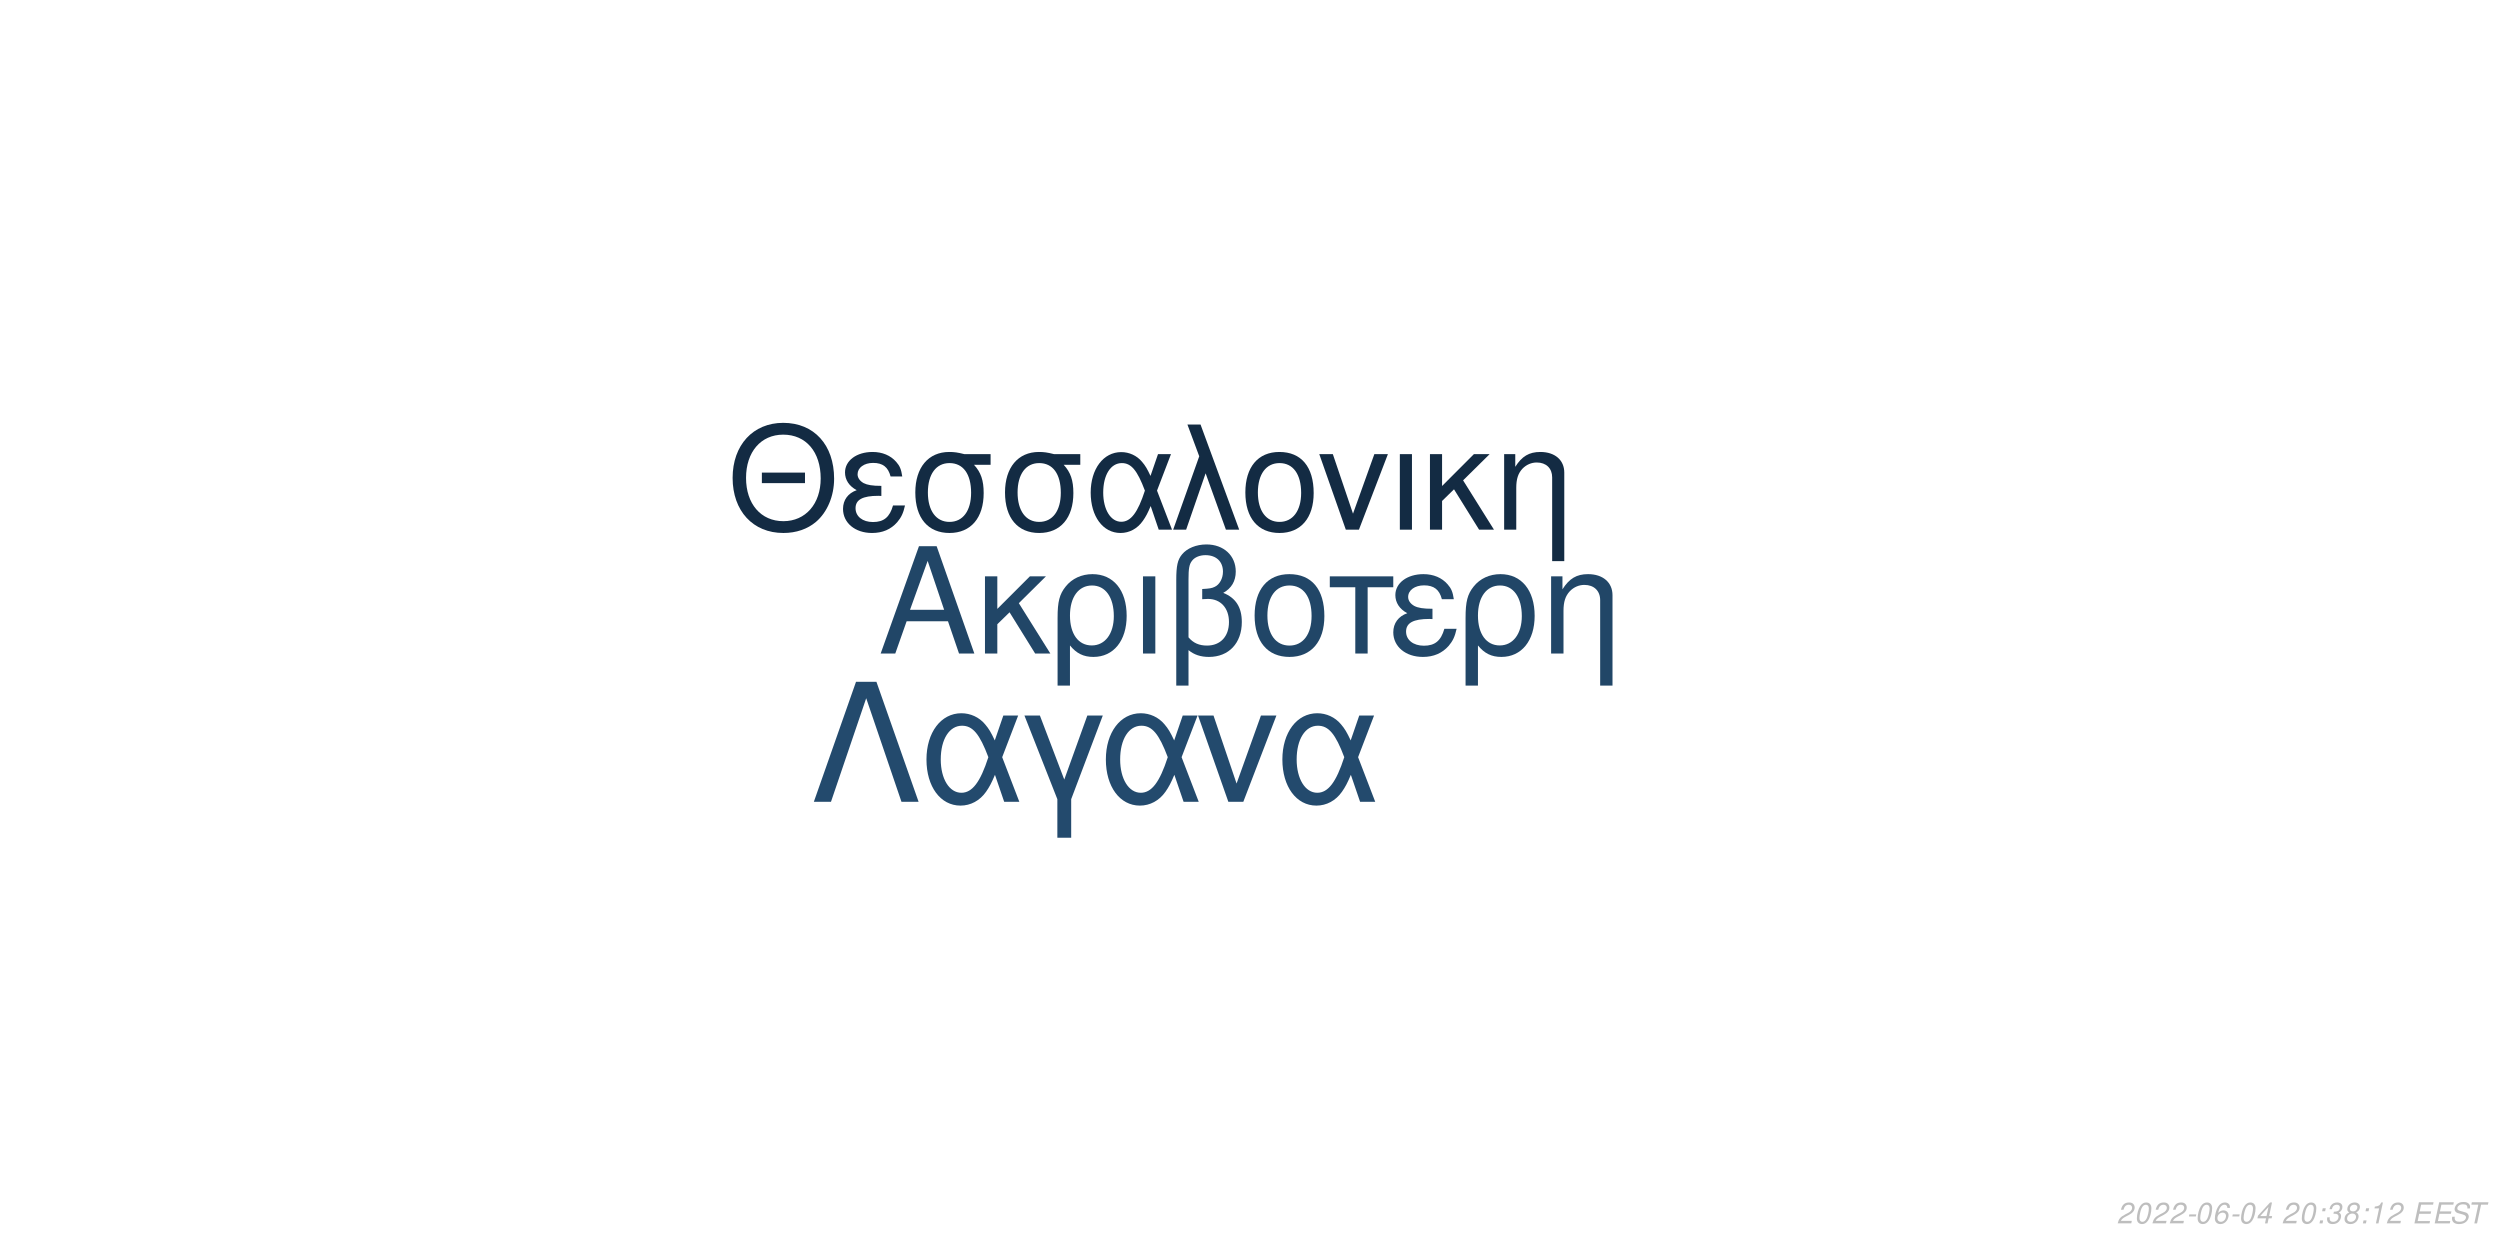
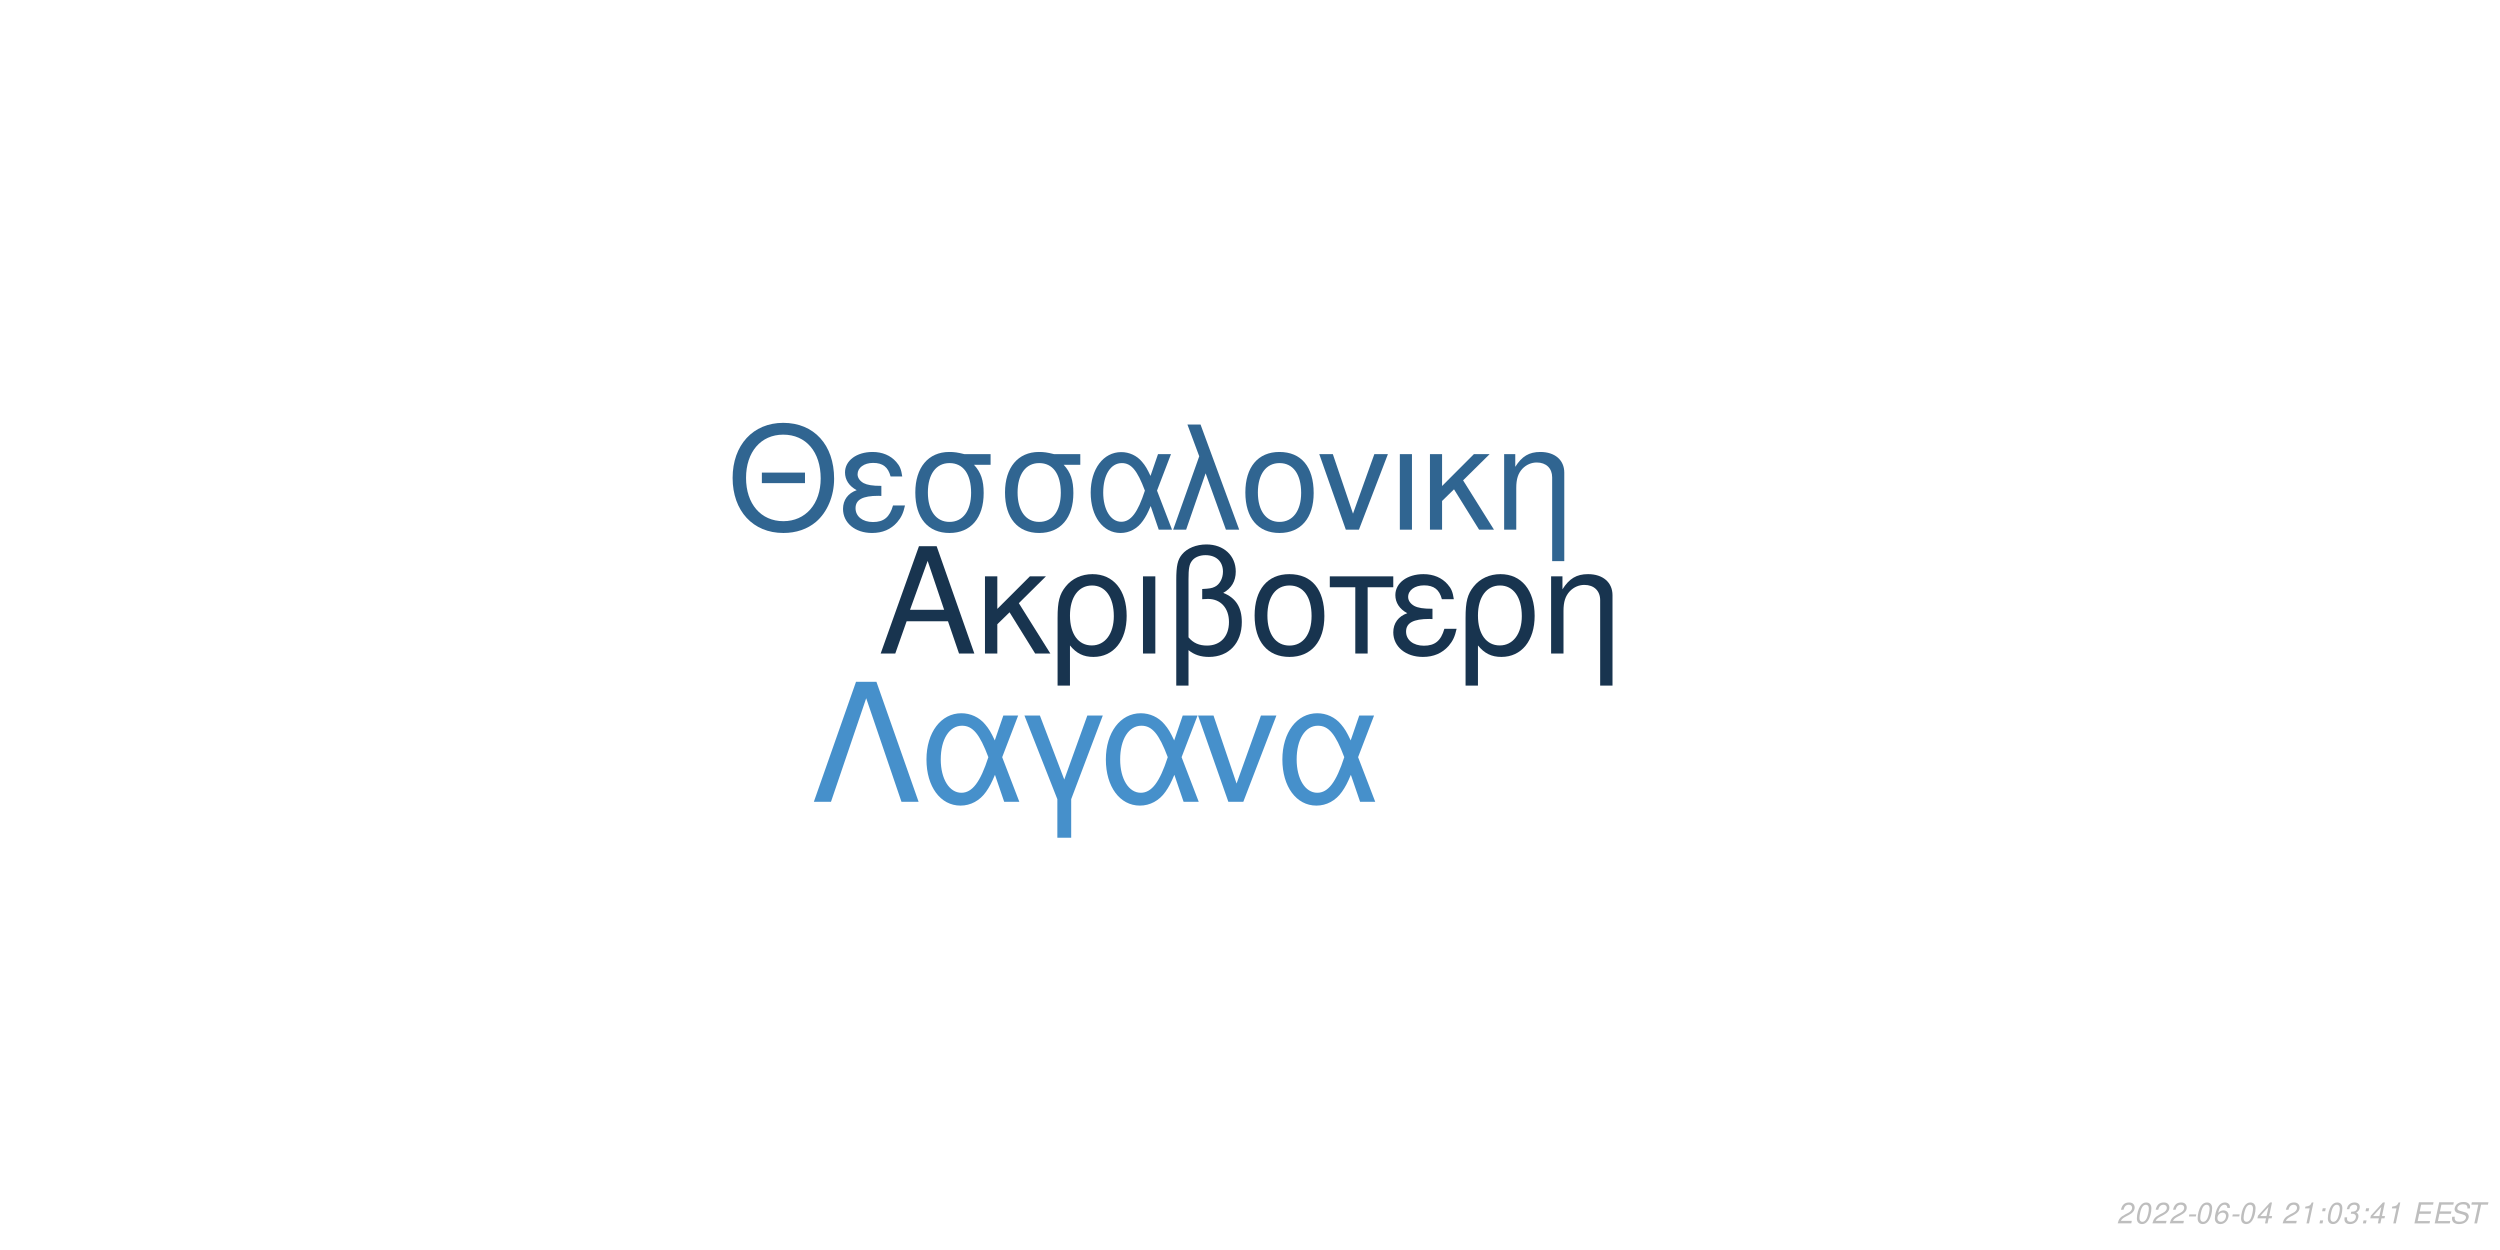
<svg xmlns="http://www.w3.org/2000/svg" xmlns:xlink="http://www.w3.org/1999/xlink" width="864pt" height="432pt" viewBox="0 0 864 432" version="1.1">
  <defs>
    <g>
      <symbol overflow="visible" id="glyph0-0">
        <path style="stroke:none;" d="" />
      </symbol>
      <symbol overflow="visible" id="glyph0-1">
        <path style="stroke:none;" d="M 24.125 -11.141 L 27.938 0 L 33.234 0 L 20.203 -37.094 L 14.094 -37.094 L 0.859 0 L 5.906 0 L 9.828 -11.141 Z M 22.797 -15.109 L 11 -15.109 L 17.094 -32.016 Z M 22.797 -15.109 " />
      </symbol>
      <symbol overflow="visible" id="glyph0-2">
        <path style="stroke:none;" d="M 7.172 -15.422 L 7.172 -26.672 L 2.906 -26.672 L 2.906 0 L 7.172 0 L 7.172 -10.125 L 11.406 -14.25 L 20.25 0 L 25.5 0 L 14.609 -17.406 L 23.969 -26.672 L 18.422 -26.672 Z M 7.172 -15.422 " />
      </symbol>
      <symbol overflow="visible" id="glyph0-3">
        <path style="stroke:none;" d="M 3 11.094 L 7.281 11.094 L 7.281 -2.797 C 9.516 -0.047 11.953 1.172 15.375 1.172 C 22.344 1.172 26.875 -4.422 26.875 -13.031 C 26.875 -21.891 22.297 -27.438 15.062 -27.438 C 11.297 -27.438 7.984 -25.906 5.797 -23.156 C 3.672 -20.516 3 -17.969 3 -12.359 Z M 14.906 -23.516 C 19.547 -23.516 22.438 -19.438 22.438 -12.922 C 22.438 -6.812 19.391 -2.797 14.812 -2.797 C 10.172 -2.797 7.281 -6.766 7.281 -13.125 C 7.281 -19.484 10.234 -23.516 14.906 -23.516 Z M 14.906 -23.516 " />
      </symbol>
      <symbol overflow="visible" id="glyph0-4">
        <path style="stroke:none;" d="M 3.516 0 L 7.781 0 L 7.781 -26.672 L 3.516 -26.672 Z M 3.516 0 " />
      </symbol>
      <symbol overflow="visible" id="glyph0-5">
        <path style="stroke:none;" d="M 4.016 11.094 L 8.25 11.094 L 8.25 -1.172 C 10.172 0.406 12.422 1.172 15.312 1.172 C 22.188 1.172 26.672 -3.609 26.672 -10.891 C 26.672 -15.984 24.578 -19.234 20.25 -20.969 C 23.109 -22.547 24.578 -25.031 24.578 -28.344 C 24.578 -33.844 20.406 -37.703 14.453 -37.703 C 10.938 -37.703 7.734 -36.391 6 -34.25 C 4.484 -32.422 4.016 -30.328 4.016 -25.391 Z M 8.25 -25.656 C 8.25 -29.359 8.5 -30.844 9.469 -32.062 C 10.375 -33.281 12.156 -34 14.094 -34 C 17.812 -34 20.156 -31.812 20.156 -28.297 C 20.156 -25.953 18.984 -23.812 17.297 -23.047 C 16.281 -22.547 15.469 -22.438 12.984 -22.297 L 12.984 -18.781 C 13.734 -18.828 14.344 -18.875 14.969 -18.875 C 19.344 -18.875 22.234 -15.719 22.234 -10.891 C 22.234 -5.906 19.281 -2.75 14.656 -2.75 C 11.953 -2.75 9.922 -3.609 8.25 -5.594 Z M 8.25 -25.656 " />
      </symbol>
      <symbol overflow="visible" id="glyph0-6">
        <path style="stroke:none;" d="M 14.094 -27.438 C 6.562 -27.438 2.094 -22.094 2.094 -13.125 C 2.094 -4.125 6.562 1.172 14.141 1.172 C 21.672 1.172 26.203 -4.172 26.203 -12.922 C 26.203 -22.188 21.828 -27.438 14.094 -27.438 Z M 14.141 -23.516 C 18.938 -23.516 21.781 -19.594 21.781 -12.984 C 21.781 -6.672 18.828 -2.75 14.141 -2.75 C 9.422 -2.75 6.516 -6.672 6.516 -13.125 C 6.516 -19.594 9.422 -23.516 14.141 -23.516 Z M 14.141 -23.516 " />
      </symbol>
      <symbol overflow="visible" id="glyph0-7">
        <path style="stroke:none;" d="M 7.891 0 L 12.156 0 L 12.156 -22.906 L 21.016 -22.906 L 21.016 -26.672 L -0.922 -26.672 L -0.922 -22.906 L 7.891 -22.906 Z M 7.891 0 " />
      </symbol>
      <symbol overflow="visible" id="glyph0-8">
        <path style="stroke:none;" d="M 14.562 -15.469 C 11.344 -15.469 9.562 -15.781 8.297 -16.438 C 6.922 -17.203 6.156 -18.328 6.156 -19.547 C 6.156 -21.891 8.453 -23.562 11.656 -23.562 C 15.062 -23.562 16.953 -22.094 17.812 -18.781 L 21.938 -18.781 C 21.578 -21.266 21.062 -22.5 19.797 -23.922 C 17.812 -26.203 14.906 -27.438 11.453 -27.438 C 5.797 -27.438 1.734 -24.375 1.734 -20.203 C 1.734 -17.609 3.156 -15.375 5.859 -13.938 C 2.797 -12.875 1.016 -10.484 1.016 -7.328 C 1.016 -2.391 5.297 1.172 11.25 1.172 C 14.969 1.172 17.906 -0.109 20.156 -2.641 C 21.578 -4.328 22.297 -5.797 22.906 -8.547 L 18.672 -8.547 C 17.5 -4.422 15.422 -2.703 11.609 -2.703 C 7.938 -2.703 5.438 -4.688 5.438 -7.578 C 5.438 -10.578 7.938 -11.953 13.484 -11.953 C 13.641 -11.953 14.094 -11.953 14.562 -11.906 Z M 14.562 -15.469 " />
      </symbol>
      <symbol overflow="visible" id="glyph0-9">
        <path style="stroke:none;" d="M 3.562 -26.672 L 3.562 0 L 7.844 0 L 7.844 -14.703 C 7.844 -17.906 8.5 -19.891 10.031 -21.531 C 11.406 -22.953 13.188 -23.719 15.062 -23.719 C 18.375 -23.719 20.516 -21.672 20.516 -18.469 L 20.516 11.094 L 24.781 11.094 L 24.781 -20.156 C 24.781 -24.578 21.469 -27.438 16.328 -27.438 C 12.359 -27.438 9.828 -25.906 7.484 -22.188 L 7.484 -26.672 Z M 3.562 -26.672 " />
      </symbol>
      <symbol overflow="visible" id="glyph1-0">
        <path style="stroke:none;" d="" />
      </symbol>
      <symbol overflow="visible" id="glyph1-1">
        <path style="stroke:none;" d="M 26.859 -19.734 L 11.953 -19.734 L 11.953 -16.094 L 26.859 -16.094 Z M 19.328 -36.922 C 8.922 -36.922 1.844 -29.25 1.844 -17.891 C 1.844 -6.484 8.875 1.141 19.391 1.141 C 23.812 1.141 27.703 -0.203 30.641 -2.688 C 34.578 -6.031 36.922 -11.656 36.922 -17.594 C 36.922 -29.297 30 -36.922 19.328 -36.922 Z M 19.328 -32.844 C 27.203 -32.844 32.281 -26.906 32.281 -17.688 C 32.281 -8.922 27.062 -2.938 19.391 -2.938 C 11.609 -2.938 6.484 -8.922 6.484 -17.891 C 6.484 -26.859 11.609 -32.844 19.328 -32.844 Z M 19.328 -32.844 " />
      </symbol>
      <symbol overflow="visible" id="glyph1-2">
        <path style="stroke:none;" d="M 14.25 -15.141 C 11.109 -15.141 9.375 -15.453 8.125 -16.094 C 6.781 -16.844 6.031 -17.938 6.031 -19.141 C 6.031 -21.422 8.266 -23.078 11.406 -23.078 C 14.75 -23.078 16.594 -21.625 17.438 -18.391 L 21.469 -18.391 C 21.125 -20.828 20.625 -22.031 19.391 -23.422 C 17.438 -25.656 14.594 -26.859 11.219 -26.859 C 5.688 -26.859 1.688 -23.875 1.688 -19.781 C 1.688 -17.234 3.094 -15.047 5.734 -13.656 C 2.734 -12.609 1 -10.266 1 -7.172 C 1 -2.344 5.188 1.141 11.016 1.141 C 14.656 1.141 17.547 -0.094 19.734 -2.594 C 21.125 -4.234 21.828 -5.688 22.422 -8.375 L 18.281 -8.375 C 17.141 -4.328 15.094 -2.641 11.359 -2.641 C 7.766 -2.641 5.328 -4.578 5.328 -7.422 C 5.328 -10.359 7.766 -11.703 13.203 -11.703 C 13.359 -11.703 13.797 -11.703 14.25 -11.656 Z M 14.25 -15.141 " />
      </symbol>
      <symbol overflow="visible" id="glyph1-3">
        <path style="stroke:none;" d="M 29 -26.109 L 19.938 -26.109 C 17.594 -26.703 16.438 -26.859 14.703 -26.859 C 7.469 -26.859 2.984 -21.469 2.984 -12.859 C 2.984 -4.031 7.375 1.141 14.797 1.141 C 22.172 1.141 26.609 -4.078 26.609 -12.656 C 26.609 -17.047 25.656 -19.828 23.266 -22.422 L 29 -22.422 Z M 14.797 -23.016 C 19.531 -23.016 22.266 -19.234 22.266 -12.75 C 22.266 -6.531 19.438 -2.688 14.797 -2.688 C 10.172 -2.688 7.328 -6.531 7.328 -12.859 C 7.328 -19.188 10.172 -23.016 14.797 -23.016 Z M 14.797 -23.016 " />
      </symbol>
      <symbol overflow="visible" id="glyph1-4">
        <path style="stroke:none;" d="M 29.344 -26.109 L 24.859 -26.109 L 22.266 -18.578 C 21.125 -21.031 20.484 -22.125 19.328 -23.469 C 17.547 -25.609 14.906 -26.812 12.156 -26.812 C 5.984 -26.812 1.594 -20.984 1.594 -12.812 C 1.594 -4.578 5.828 1.141 11.906 1.141 C 14.953 1.141 17.734 -0.344 19.625 -3.047 C 20.672 -4.531 21.281 -5.688 22.328 -8.172 L 25.109 0 L 29.703 0 L 24.516 -13.5 Z M 20.328 -13.5 C 17.891 -5.922 15.453 -2.734 12.156 -2.734 C 8.516 -2.734 5.922 -6.922 5.922 -12.812 C 5.922 -18.938 8.516 -23.016 12.359 -23.016 C 15.594 -23.016 17.688 -20.531 20.328 -13.5 Z M 20.328 -13.5 " />
      </symbol>
      <symbol overflow="visible" id="glyph1-5">
        <path style="stroke:none;" d="M 1.094 0 L 5.578 0 L 12.312 -19.484 L 19.328 0 L 23.922 0 L 10.562 -36.328 L 6.031 -36.328 L 10.109 -25.359 Z M 1.094 0 " />
      </symbol>
      <symbol overflow="visible" id="glyph1-6">
        <path style="stroke:none;" d="M 13.797 -26.859 C 6.422 -26.859 2.047 -21.625 2.047 -12.859 C 2.047 -4.031 6.422 1.141 13.859 1.141 C 21.234 1.141 25.656 -4.078 25.656 -12.656 C 25.656 -21.719 21.375 -26.859 13.797 -26.859 Z M 13.859 -23.016 C 18.531 -23.016 21.328 -19.188 21.328 -12.703 C 21.328 -6.531 18.438 -2.688 13.859 -2.688 C 9.219 -2.688 6.375 -6.531 6.375 -12.859 C 6.375 -19.188 9.219 -23.016 13.859 -23.016 Z M 13.859 -23.016 " />
      </symbol>
      <symbol overflow="visible" id="glyph1-7">
        <path style="stroke:none;" d="M 14.297 0 L 24.312 -26.109 L 19.625 -26.109 L 12.25 -5.531 L 5.281 -26.109 L 0.594 -26.109 L 9.766 0 Z M 14.297 0 " />
      </symbol>
      <symbol overflow="visible" id="glyph1-8">
        <path style="stroke:none;" d="M 3.438 0 L 7.625 0 L 7.625 -26.109 L 3.438 -26.109 Z M 3.438 0 " />
      </symbol>
      <symbol overflow="visible" id="glyph1-9">
        <path style="stroke:none;" d="M 7.031 -15.094 L 7.031 -26.109 L 2.844 -26.109 L 2.844 0 L 7.031 0 L 7.031 -9.922 L 11.156 -13.953 L 19.828 0 L 24.969 0 L 14.297 -17.047 L 23.469 -26.109 L 18.031 -26.109 Z M 7.031 -15.094 " />
      </symbol>
      <symbol overflow="visible" id="glyph1-10">
        <path style="stroke:none;" d="M 3.484 -26.109 L 3.484 0 L 7.672 0 L 7.672 -14.406 C 7.672 -17.547 8.328 -19.484 9.812 -21.078 C 11.156 -22.469 12.906 -23.219 14.75 -23.219 C 17.984 -23.219 20.078 -21.234 20.078 -18.094 L 20.078 10.859 L 24.266 10.859 L 24.266 -19.734 C 24.266 -24.062 21.031 -26.859 16 -26.859 C 12.109 -26.859 9.609 -25.359 7.328 -21.719 L 7.328 -26.109 Z M 3.484 -26.109 " />
      </symbol>
      <symbol overflow="visible" id="glyph2-0">
        <path style="stroke:none;" d="" />
      </symbol>
      <symbol overflow="visible" id="glyph2-1">
        <path style="stroke:none;" d="M 22.531 -41.484 L 15.484 -41.484 L 0.906 0 L 6.828 0 L 19 -35.797 L 31.188 0 L 37.109 0 Z M 22.531 -41.484 " />
      </symbol>
      <symbol overflow="visible" id="glyph2-2">
        <path style="stroke:none;" d="M 33.516 -29.812 L 28.391 -29.812 L 25.438 -21.219 C 24.125 -24.016 23.391 -25.266 22.078 -26.797 C 20.031 -29.25 17.016 -30.609 13.891 -30.609 C 6.828 -30.609 1.828 -23.953 1.828 -14.625 C 1.828 -5.234 6.656 1.312 13.594 1.312 C 17.078 1.312 20.266 -0.391 22.422 -3.469 C 23.609 -5.172 24.297 -6.484 25.5 -9.328 L 28.688 0 L 33.922 0 L 28 -15.422 Z M 23.219 -15.422 C 20.422 -6.766 17.641 -3.125 13.891 -3.125 C 9.734 -3.125 6.766 -7.906 6.766 -14.625 C 6.766 -21.625 9.734 -26.297 14.109 -26.297 C 17.812 -26.297 20.203 -23.453 23.219 -15.422 Z M 23.219 -15.422 " />
      </symbol>
      <symbol overflow="visible" id="glyph2-3">
        <path style="stroke:none;" d="M 12.062 12.406 L 16.844 12.406 L 16.844 -0.906 L 27.766 -29.812 L 22.422 -29.812 L 14.453 -7.688 L 6.031 -29.812 L 0.688 -29.812 L 12.062 -0.906 Z M 12.062 12.406 " />
      </symbol>
      <symbol overflow="visible" id="glyph2-4">
        <path style="stroke:none;" d="M 16.328 0 L 27.766 -29.812 L 22.422 -29.812 L 14 -6.312 L 6.031 -29.812 L 0.688 -29.812 L 11.156 0 Z M 16.328 0 " />
      </symbol>
      <symbol overflow="visible" id="glyph3-0">
        <path style="stroke:none;" d="" />
      </symbol>
      <symbol overflow="visible" id="glyph3-1">
        <path style="stroke:none;" d="M 5.234 -0.875 L 1.469 -0.875 C 1.641 -1.375 2.203 -1.891 3.109 -2.344 L 4.234 -2.938 C 5.562 -3.625 6.219 -4.469 6.219 -5.484 C 6.219 -5.938 6.062 -6.359 5.797 -6.656 C 5.469 -7.047 4.984 -7.234 4.312 -7.234 C 2.766 -7.234 1.891 -6.453 1.484 -4.734 L 2.375 -4.734 C 2.484 -5.188 2.609 -5.484 2.797 -5.75 C 3.094 -6.203 3.609 -6.453 4.188 -6.453 C 4.891 -6.453 5.344 -6.031 5.344 -5.375 C 5.344 -4.703 4.859 -4.094 4.016 -3.656 L 2.984 -3.125 C 1.234 -2.188 0.797 -1.656 0.344 -0.016 L 5.047 -0.016 Z M 5.234 -0.875 " />
      </symbol>
      <symbol overflow="visible" id="glyph3-2">
        <path style="stroke:none;" d="M 4.203 -7.234 C 3.375 -7.234 2.688 -6.812 2.125 -5.984 C 1.484 -5.047 0.984 -3.188 0.984 -1.734 C 0.984 -1.109 1.172 -0.562 1.484 -0.266 C 1.797 0.047 2.281 0.234 2.766 0.234 C 3.625 0.234 4.281 -0.156 4.859 -1.016 C 5.516 -1.953 6 -3.797 6 -5.266 C 6 -6.5 5.328 -7.234 4.203 -7.234 Z M 4.094 -6.453 C 4.734 -6.453 5.125 -5.984 5.125 -5.156 C 5.125 -4.203 4.781 -2.625 4.406 -1.812 C 3.984 -0.938 3.516 -0.547 2.875 -0.547 C 2.25 -0.547 1.875 -1.031 1.875 -1.828 C 1.875 -2.797 2.203 -4.344 2.594 -5.203 C 2.984 -6.047 3.453 -6.453 4.094 -6.453 Z M 4.094 -6.453 " />
      </symbol>
      <symbol overflow="visible" id="glyph3-3">
        <path style="stroke:none;" d="M 3.516 -3.125 L 1.125 -3.125 L 0.969 -2.406 L 3.359 -2.406 Z M 3.516 -3.125 " />
      </symbol>
      <symbol overflow="visible" id="glyph3-4">
        <path style="stroke:none;" d="M 6.125 -5.344 L 6.141 -5.625 C 6.141 -6.609 5.453 -7.234 4.391 -7.234 C 3.438 -7.234 2.641 -6.719 2.016 -5.703 C 1.422 -4.781 0.938 -2.953 0.938 -1.688 C 0.938 -0.516 1.688 0.234 2.859 0.234 C 3.703 0.234 4.438 -0.156 5 -0.875 C 5.406 -1.422 5.672 -2.156 5.672 -2.766 C 5.672 -3.812 4.969 -4.5 3.906 -4.5 C 3.234 -4.5 2.672 -4.234 2.094 -3.625 C 2.406 -5.375 3.234 -6.453 4.25 -6.453 C 4.703 -6.453 5.062 -6.234 5.172 -5.844 C 5.203 -5.719 5.234 -5.578 5.25 -5.344 Z M 3.656 -3.734 C 4.344 -3.734 4.797 -3.281 4.797 -2.625 C 4.797 -1.469 3.984 -0.547 2.984 -0.547 C 2.297 -0.547 1.812 -1.047 1.812 -1.766 C 1.812 -2.859 2.625 -3.734 3.656 -3.734 Z M 3.656 -3.734 " />
      </symbol>
      <symbol overflow="visible" id="glyph3-5">
        <path style="stroke:none;" d="M 3.625 -1.75 L 3.266 0 L 4.141 0 L 4.516 -1.75 L 5.562 -1.75 L 5.734 -2.531 L 4.688 -2.531 L 5.688 -7.234 L 5.016 -7.234 L 0.844 -2.672 L 0.641 -1.75 Z M 3.797 -2.531 L 1.594 -2.531 L 4.469 -5.703 Z M 3.797 -2.531 " />
      </symbol>
      <symbol overflow="visible" id="glyph3-6">
        <path style="stroke:none;" d="" />
      </symbol>
      <symbol overflow="visible" id="glyph3-7">
+         <path style="stroke:none;" d="M 3.703 -5.188 L 2.594 0 L 3.469 0 L 5.016 -7.234 L 4.438 -7.234 C 3.906 -6.156 3.688 -6.016 2.234 -5.812 L 2.109 -5.188 Z M 3.703 -5.188 " />
+       </symbol>
+       <symbol overflow="visible" id="glyph3-8">
        <path style="stroke:none;" d="M 2.359 -1.031 L 1.312 -1.031 L 1.094 0 L 2.141 0 Z M 3.266 -5.234 L 2.219 -5.234 L 2 -4.203 L 3.047 -4.203 Z M 3.266 -5.234 " />
      </symbol>
-       <symbol overflow="visible" id="glyph3-8">
+       <symbol overflow="visible" id="glyph3-9">
        <path style="stroke:none;" d="M 2.922 -3.312 C 3.125 -3.344 3.234 -3.344 3.375 -3.344 C 4.203 -3.344 4.688 -3 4.688 -2.406 C 4.688 -1.312 3.906 -0.547 2.781 -0.547 C 2.047 -0.547 1.594 -0.938 1.594 -1.562 C 1.594 -1.719 1.609 -1.844 1.656 -2.094 L 0.766 -2.094 C 0.734 -1.797 0.719 -1.641 0.719 -1.469 C 0.719 -0.375 1.406 0.234 2.641 0.234 C 3.547 0.234 4.297 -0.078 4.812 -0.656 C 5.266 -1.156 5.562 -1.875 5.562 -2.547 C 5.562 -3.125 5.344 -3.453 4.797 -3.734 C 5.641 -4.234 6.016 -4.844 6.016 -5.734 C 6.016 -6.656 5.312 -7.234 4.203 -7.234 C 3.375 -7.234 2.672 -6.938 2.188 -6.375 C 1.891 -6.031 1.703 -5.641 1.516 -4.906 L 2.391 -4.906 C 2.5 -5.359 2.594 -5.594 2.734 -5.812 C 3.047 -6.234 3.516 -6.453 4.078 -6.453 C 4.734 -6.453 5.141 -6.125 5.141 -5.578 C 5.141 -5.188 5.016 -4.797 4.797 -4.547 C 4.516 -4.234 4 -4.062 3.266 -4.062 L 3.078 -4.062 Z M 2.922 -3.312 " />
      </symbol>
-       <symbol overflow="visible" id="glyph3-9">
-         <path style="stroke:none;" d="M 4.766 -3.797 C 5.078 -3.969 5.234 -4.078 5.438 -4.234 C 5.812 -4.594 6.062 -5.172 6.062 -5.734 C 6.062 -6.625 5.344 -7.234 4.266 -7.234 C 2.812 -7.234 1.703 -6.219 1.703 -4.875 C 1.703 -4.406 1.875 -4.125 2.359 -3.812 C 1.297 -3.312 0.75 -2.516 0.75 -1.469 C 0.75 -0.438 1.547 0.234 2.812 0.234 C 3.656 0.234 4.359 -0.094 4.938 -0.734 C 5.359 -1.234 5.609 -1.859 5.609 -2.438 C 5.609 -3.047 5.312 -3.516 4.766 -3.797 Z M 4.109 -6.453 C 4.797 -6.453 5.188 -6.125 5.188 -5.578 C 5.188 -5.266 5.062 -4.922 4.859 -4.672 C 4.562 -4.312 4.188 -4.156 3.656 -4.156 C 2.984 -4.156 2.594 -4.453 2.594 -4.984 C 2.594 -5.859 3.203 -6.453 4.109 -6.453 Z M 3.453 -3.406 C 4.234 -3.406 4.734 -2.984 4.734 -2.312 C 4.734 -1.312 3.922 -0.547 2.875 -0.547 C 2.125 -0.547 1.625 -0.969 1.625 -1.625 C 1.625 -2.609 2.438 -3.406 3.453 -3.406 Z M 3.453 -3.406 " />
-       </symbol>
      <symbol overflow="visible" id="glyph3-10">
-         <path style="stroke:none;" d="M 3.703 -5.188 L 2.594 0 L 3.469 0 L 5.016 -7.234 L 4.438 -7.234 C 3.906 -6.156 3.688 -6.016 2.234 -5.812 L 2.109 -5.188 Z M 3.703 -5.188 " />
+         <path style="stroke:none;" d="M 2.547 -3.312 L 6.5 -3.312 L 6.688 -4.141 L 2.719 -4.141 L 3.219 -6.469 L 7.344 -6.469 L 7.516 -7.297 L 2.453 -7.297 L 0.906 0 L 6.125 0 L 6.297 -0.812 L 2.016 -0.812 Z M 2.547 -3.312 " />
      </symbol>
      <symbol overflow="visible" id="glyph3-11">
-         <path style="stroke:none;" d="M 2.547 -3.312 L 6.5 -3.312 L 6.688 -4.141 L 2.719 -4.141 L 3.219 -6.469 L 7.344 -6.469 L 7.516 -7.297 L 2.453 -7.297 L 0.906 0 L 6.125 0 L 6.297 -0.812 L 2.016 -0.812 Z M 2.547 -3.312 " />
+         <path style="stroke:none;" d="M 7.062 -5.156 C 7.125 -5.438 7.141 -5.562 7.141 -5.703 C 7.141 -6.156 6.938 -6.594 6.594 -6.891 C 6.188 -7.25 5.656 -7.406 4.875 -7.406 C 3.844 -7.406 3.047 -7.125 2.5 -6.562 C 2.094 -6.141 1.781 -5.438 1.781 -4.922 C 1.781 -4.297 2.219 -3.766 2.891 -3.562 L 4.594 -3.094 C 5.406 -2.859 5.734 -2.578 5.734 -2.094 C 5.734 -1.781 5.547 -1.406 5.266 -1.141 C 4.844 -0.766 4.266 -0.578 3.453 -0.578 C 2.328 -0.578 1.812 -0.984 1.812 -1.906 C 1.812 -2.047 1.812 -2.125 1.844 -2.312 L 0.984 -2.312 C 0.906 -2.062 0.891 -1.906 0.891 -1.688 C 0.891 -0.484 1.797 0.234 3.297 0.234 C 4.359 0.234 5.234 -0.062 5.812 -0.609 C 6.344 -1.078 6.688 -1.797 6.688 -2.375 C 6.688 -2.641 6.609 -2.906 6.453 -3.156 C 6.234 -3.5 5.938 -3.703 5.469 -3.828 L 3.75 -4.312 C 2.984 -4.547 2.734 -4.734 2.734 -5.188 C 2.734 -5.547 2.875 -5.844 3.188 -6.109 C 3.547 -6.438 4.031 -6.594 4.703 -6.594 C 5.266 -6.594 5.688 -6.484 5.906 -6.297 C 6.094 -6.125 6.219 -5.797 6.219 -5.516 C 6.219 -5.422 6.203 -5.344 6.188 -5.156 Z M 7.062 -5.156 " />
      </symbol>
      <symbol overflow="visible" id="glyph3-12">
-         <path style="stroke:none;" d="M 7.062 -5.156 C 7.125 -5.438 7.141 -5.562 7.141 -5.703 C 7.141 -6.156 6.938 -6.594 6.594 -6.891 C 6.188 -7.25 5.656 -7.406 4.875 -7.406 C 3.844 -7.406 3.047 -7.125 2.5 -6.562 C 2.094 -6.141 1.781 -5.438 1.781 -4.922 C 1.781 -4.297 2.219 -3.766 2.891 -3.562 L 4.594 -3.094 C 5.406 -2.859 5.734 -2.578 5.734 -2.094 C 5.734 -1.781 5.547 -1.406 5.266 -1.141 C 4.844 -0.766 4.266 -0.578 3.453 -0.578 C 2.328 -0.578 1.812 -0.984 1.812 -1.906 C 1.812 -2.047 1.812 -2.125 1.844 -2.312 L 0.984 -2.312 C 0.906 -2.062 0.891 -1.906 0.891 -1.688 C 0.891 -0.484 1.797 0.234 3.297 0.234 C 4.359 0.234 5.234 -0.062 5.812 -0.609 C 6.344 -1.078 6.688 -1.797 6.688 -2.375 C 6.688 -2.641 6.609 -2.906 6.453 -3.156 C 6.234 -3.5 5.938 -3.703 5.469 -3.828 L 3.75 -4.312 C 2.984 -4.547 2.734 -4.734 2.734 -5.188 C 2.734 -5.547 2.875 -5.844 3.188 -6.109 C 3.547 -6.438 4.031 -6.594 4.703 -6.594 C 5.266 -6.594 5.688 -6.484 5.906 -6.297 C 6.094 -6.125 6.219 -5.797 6.219 -5.516 C 6.219 -5.422 6.203 -5.344 6.188 -5.156 Z M 7.062 -5.156 " />
-       </symbol>
-       <symbol overflow="visible" id="glyph3-13">
        <path style="stroke:none;" d="M 4.938 -6.469 L 7.312 -6.469 L 7.484 -7.297 L 1.75 -7.297 L 1.578 -6.469 L 3.984 -6.469 L 2.609 0 L 3.547 0 Z M 4.938 -6.469 " />
      </symbol>
    </g>
  </defs>
  <g id="surface1">
    <rect x="0" y="0" width="864" height="432" style="fill:rgb(100%,100%,100%);fill-opacity:1;stroke:none;" />
-     <g style="fill:rgb(12.941%,27.451%,40.392%);fill-opacity:1;">
+     <g style="fill:rgb(9.412%,20.392%,30.98%);fill-opacity:1;">
      <use xlink:href="#glyph0-1" x="303.5" y="225.861" />
      <use xlink:href="#glyph0-2" x="337.5" y="225.861" />
      <use xlink:href="#glyph0-3" x="362.5" y="225.861" />
      <use xlink:href="#glyph0-4" x="391.5" y="225.861" />
      <use xlink:href="#glyph0-5" x="402.5" y="225.861" />
      <use xlink:href="#glyph0-6" x="431.5" y="225.861" />
      <use xlink:href="#glyph0-7" x="460.5" y="225.861" />
      <use xlink:href="#glyph0-8" x="480.5" y="225.861" />
      <use xlink:href="#glyph0-3" x="503.5" y="225.861" />
      <use xlink:href="#glyph0-9" x="532.5" y="225.861" />
    </g>
-     <g style="fill:rgb(7.451%,16.863%,26.275%);fill-opacity:1;">
+     <g style="fill:rgb(18.824%,39.608%,56.863%);fill-opacity:1;">
      <use xlink:href="#glyph1-1" x="251.348" y="183.058" />
      <use xlink:href="#glyph1-2" x="290.348" y="183.058" />
      <use xlink:href="#glyph1-3" x="313.348" y="183.058" />
      <use xlink:href="#glyph1-3" x="344.348" y="183.058" />
      <use xlink:href="#glyph1-4" x="375.348" y="183.058" />
      <use xlink:href="#glyph1-5" x="404.348" y="183.058" />
      <use xlink:href="#glyph1-6" x="428.348" y="183.058" />
      <use xlink:href="#glyph1-7" x="455.348" y="183.058" />
      <use xlink:href="#glyph1-8" x="480.348" y="183.058" />
      <use xlink:href="#glyph1-9" x="491.348" y="183.058" />
      <use xlink:href="#glyph1-10" x="516.348" y="183.058" />
    </g>
-     <g style="fill:rgb(13.725%,29.02%,42.745%);fill-opacity:1;">
+     <g style="fill:rgb(27.451%,56.471%,79.608%);fill-opacity:1;">
      <use xlink:href="#glyph2-1" x="280.359" y="277.105" />
      <use xlink:href="#glyph2-2" x="318.359" y="277.105" />
      <use xlink:href="#glyph2-3" x="353.359" y="277.105" />
      <use xlink:href="#glyph2-2" x="380.359" y="277.105" />
      <use xlink:href="#glyph2-4" x="413.359" y="277.105" />
      <use xlink:href="#glyph2-2" x="441.359" y="277.105" />
    </g>
    <g style="fill:rgb(74.51%,74.51%,74.51%);fill-opacity:1;">
      <use xlink:href="#glyph3-1" x="731.52" y="422.81" />
      <use xlink:href="#glyph3-2" x="737.52" y="422.81" />
      <use xlink:href="#glyph3-1" x="743.52" y="422.81" />
      <use xlink:href="#glyph3-1" x="749.52" y="422.81" />
      <use xlink:href="#glyph3-3" x="755.52" y="422.81" />
      <use xlink:href="#glyph3-2" x="758.52" y="422.81" />
      <use xlink:href="#glyph3-4" x="764.52" y="422.81" />
      <use xlink:href="#glyph3-3" x="770.52" y="422.81" />
      <use xlink:href="#glyph3-2" x="773.52" y="422.81" />
      <use xlink:href="#glyph3-5" x="779.52" y="422.81" />
      <use xlink:href="#glyph3-6" x="785.52" y="422.81" />
      <use xlink:href="#glyph3-1" x="788.52" y="422.81" />
-       <use xlink:href="#glyph3-2" x="794.52" y="422.81" />
-       <use xlink:href="#glyph3-7" x="800.52" y="422.81" />
-       <use xlink:href="#glyph3-8" x="803.52" y="422.81" />
+       <use xlink:href="#glyph3-7" x="794.52" y="422.81" />
+       <use xlink:href="#glyph3-8" x="800.52" y="422.81" />
+       <use xlink:href="#glyph3-2" x="803.52" y="422.81" />
      <use xlink:href="#glyph3-9" x="809.52" y="422.81" />
-       <use xlink:href="#glyph3-7" x="815.52" y="422.81" />
-       <use xlink:href="#glyph3-10" x="818.52" y="422.81" />
-       <use xlink:href="#glyph3-1" x="824.52" y="422.81" />
+       <use xlink:href="#glyph3-8" x="815.52" y="422.81" />
+       <use xlink:href="#glyph3-5" x="818.52" y="422.81" />
+       <use xlink:href="#glyph3-7" x="824.52" y="422.81" />
      <use xlink:href="#glyph3-6" x="830.52" y="422.81" />
-       <use xlink:href="#glyph3-11" x="833.52" y="422.81" />
-       <use xlink:href="#glyph3-11" x="840.52" y="422.81" />
-       <use xlink:href="#glyph3-12" x="846.52" y="422.81" />
-       <use xlink:href="#glyph3-13" x="852.52" y="422.81" />
+       <use xlink:href="#glyph3-10" x="833.52" y="422.81" />
+       <use xlink:href="#glyph3-10" x="840.52" y="422.81" />
+       <use xlink:href="#glyph3-11" x="846.52" y="422.81" />
+       <use xlink:href="#glyph3-12" x="852.52" y="422.81" />
    </g>
  </g>
</svg>
